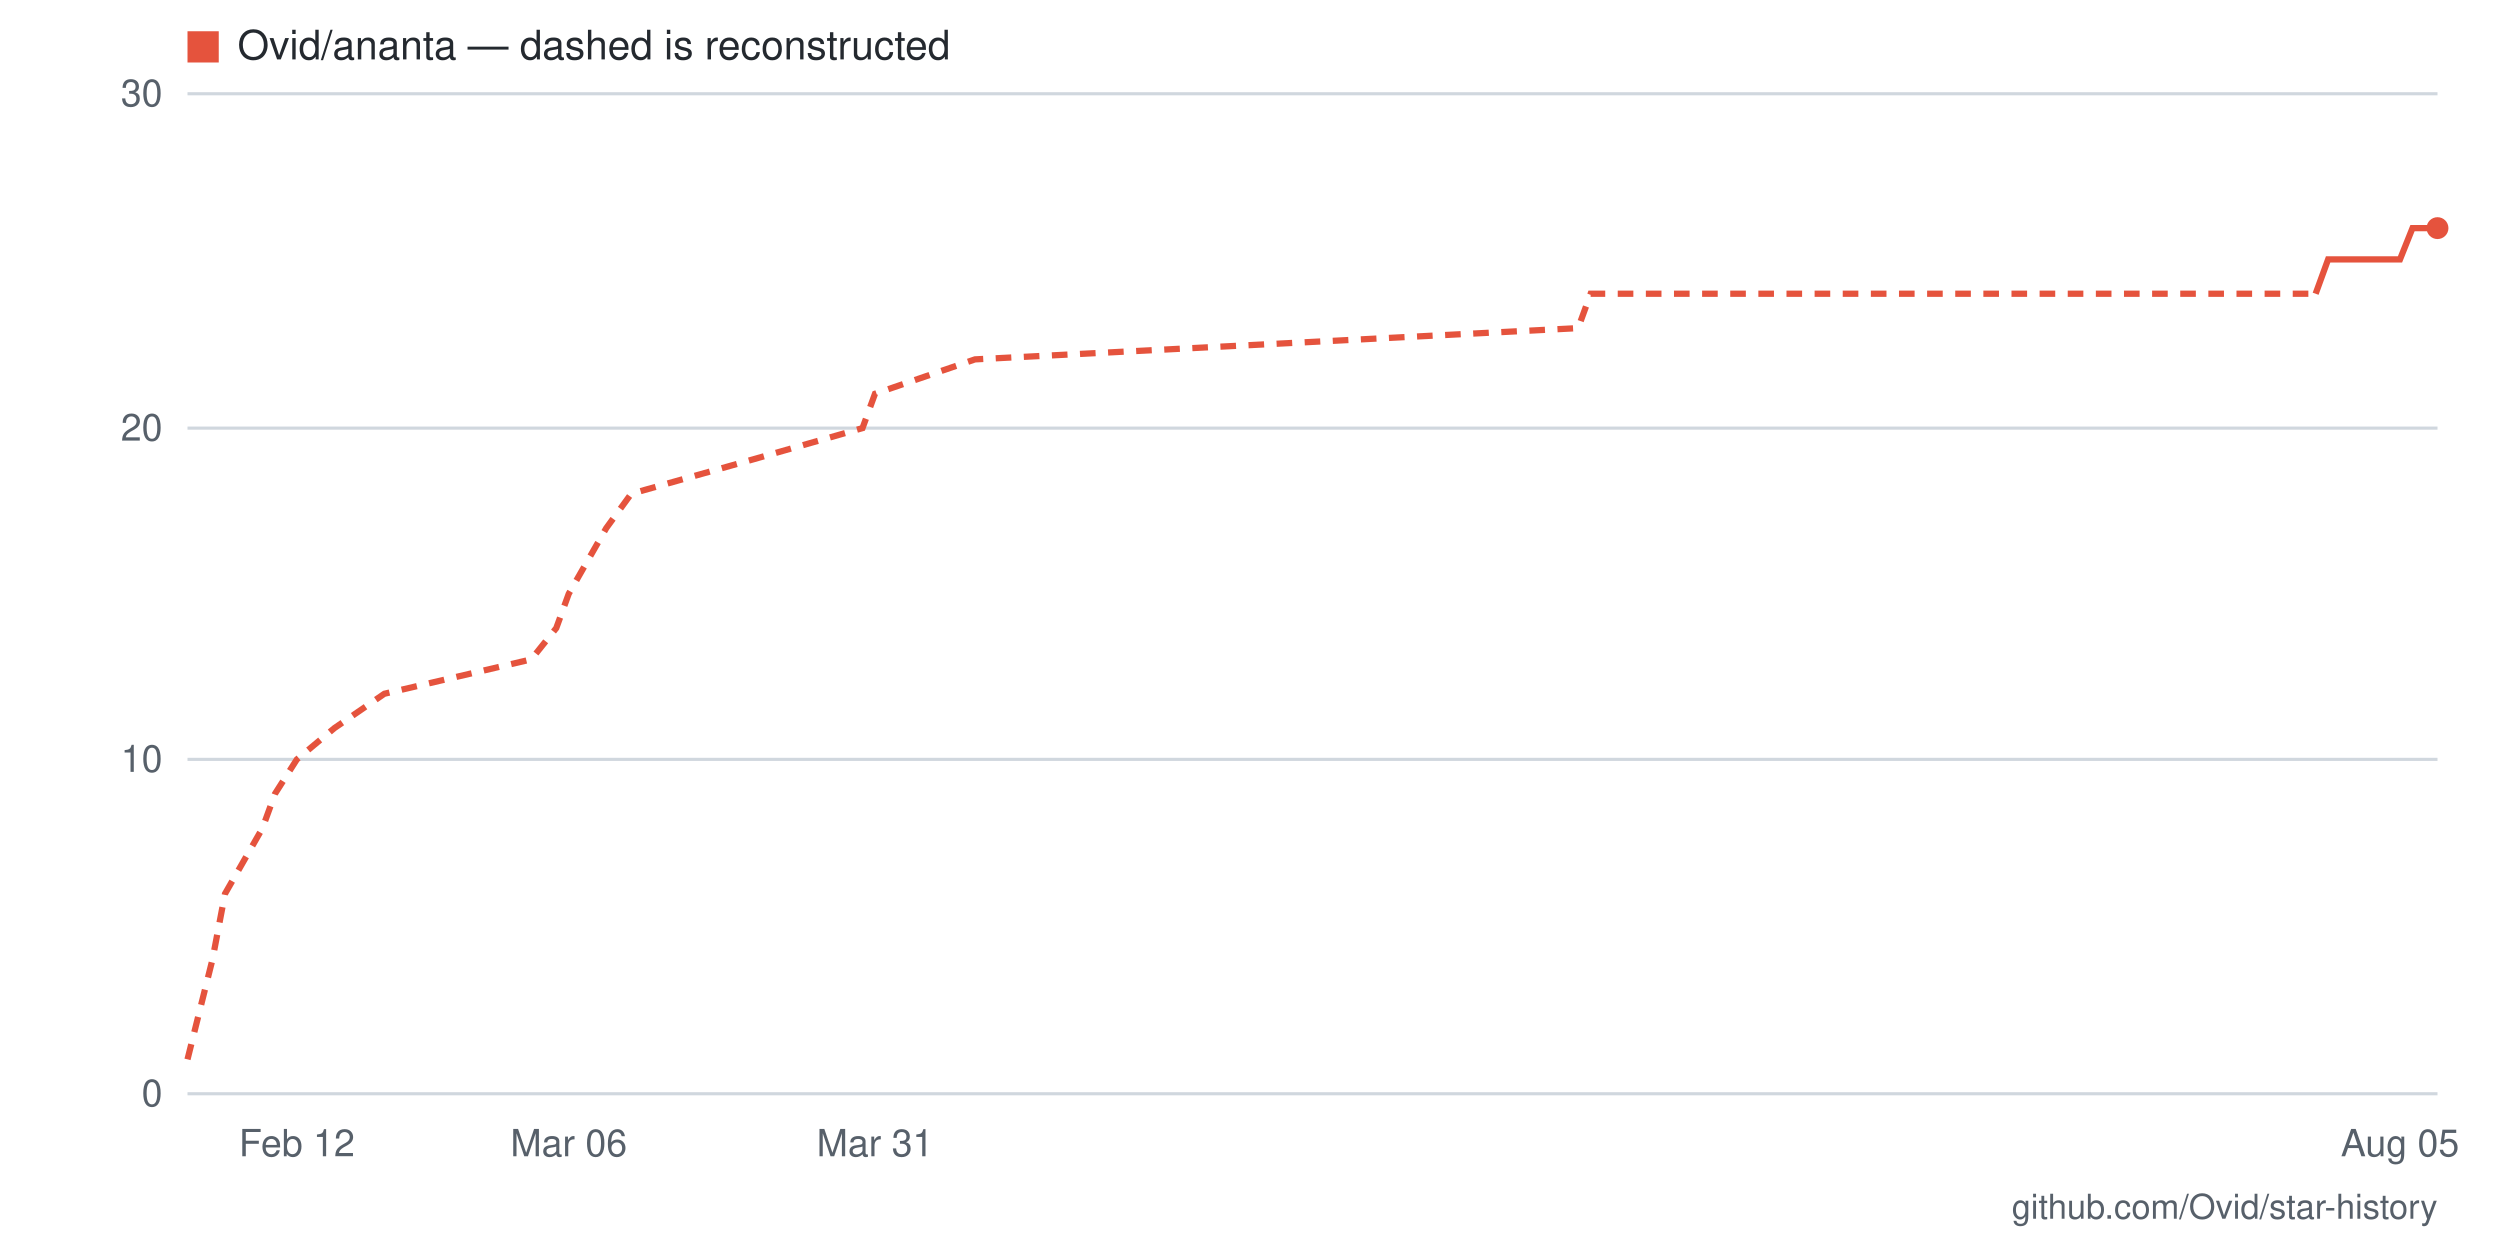
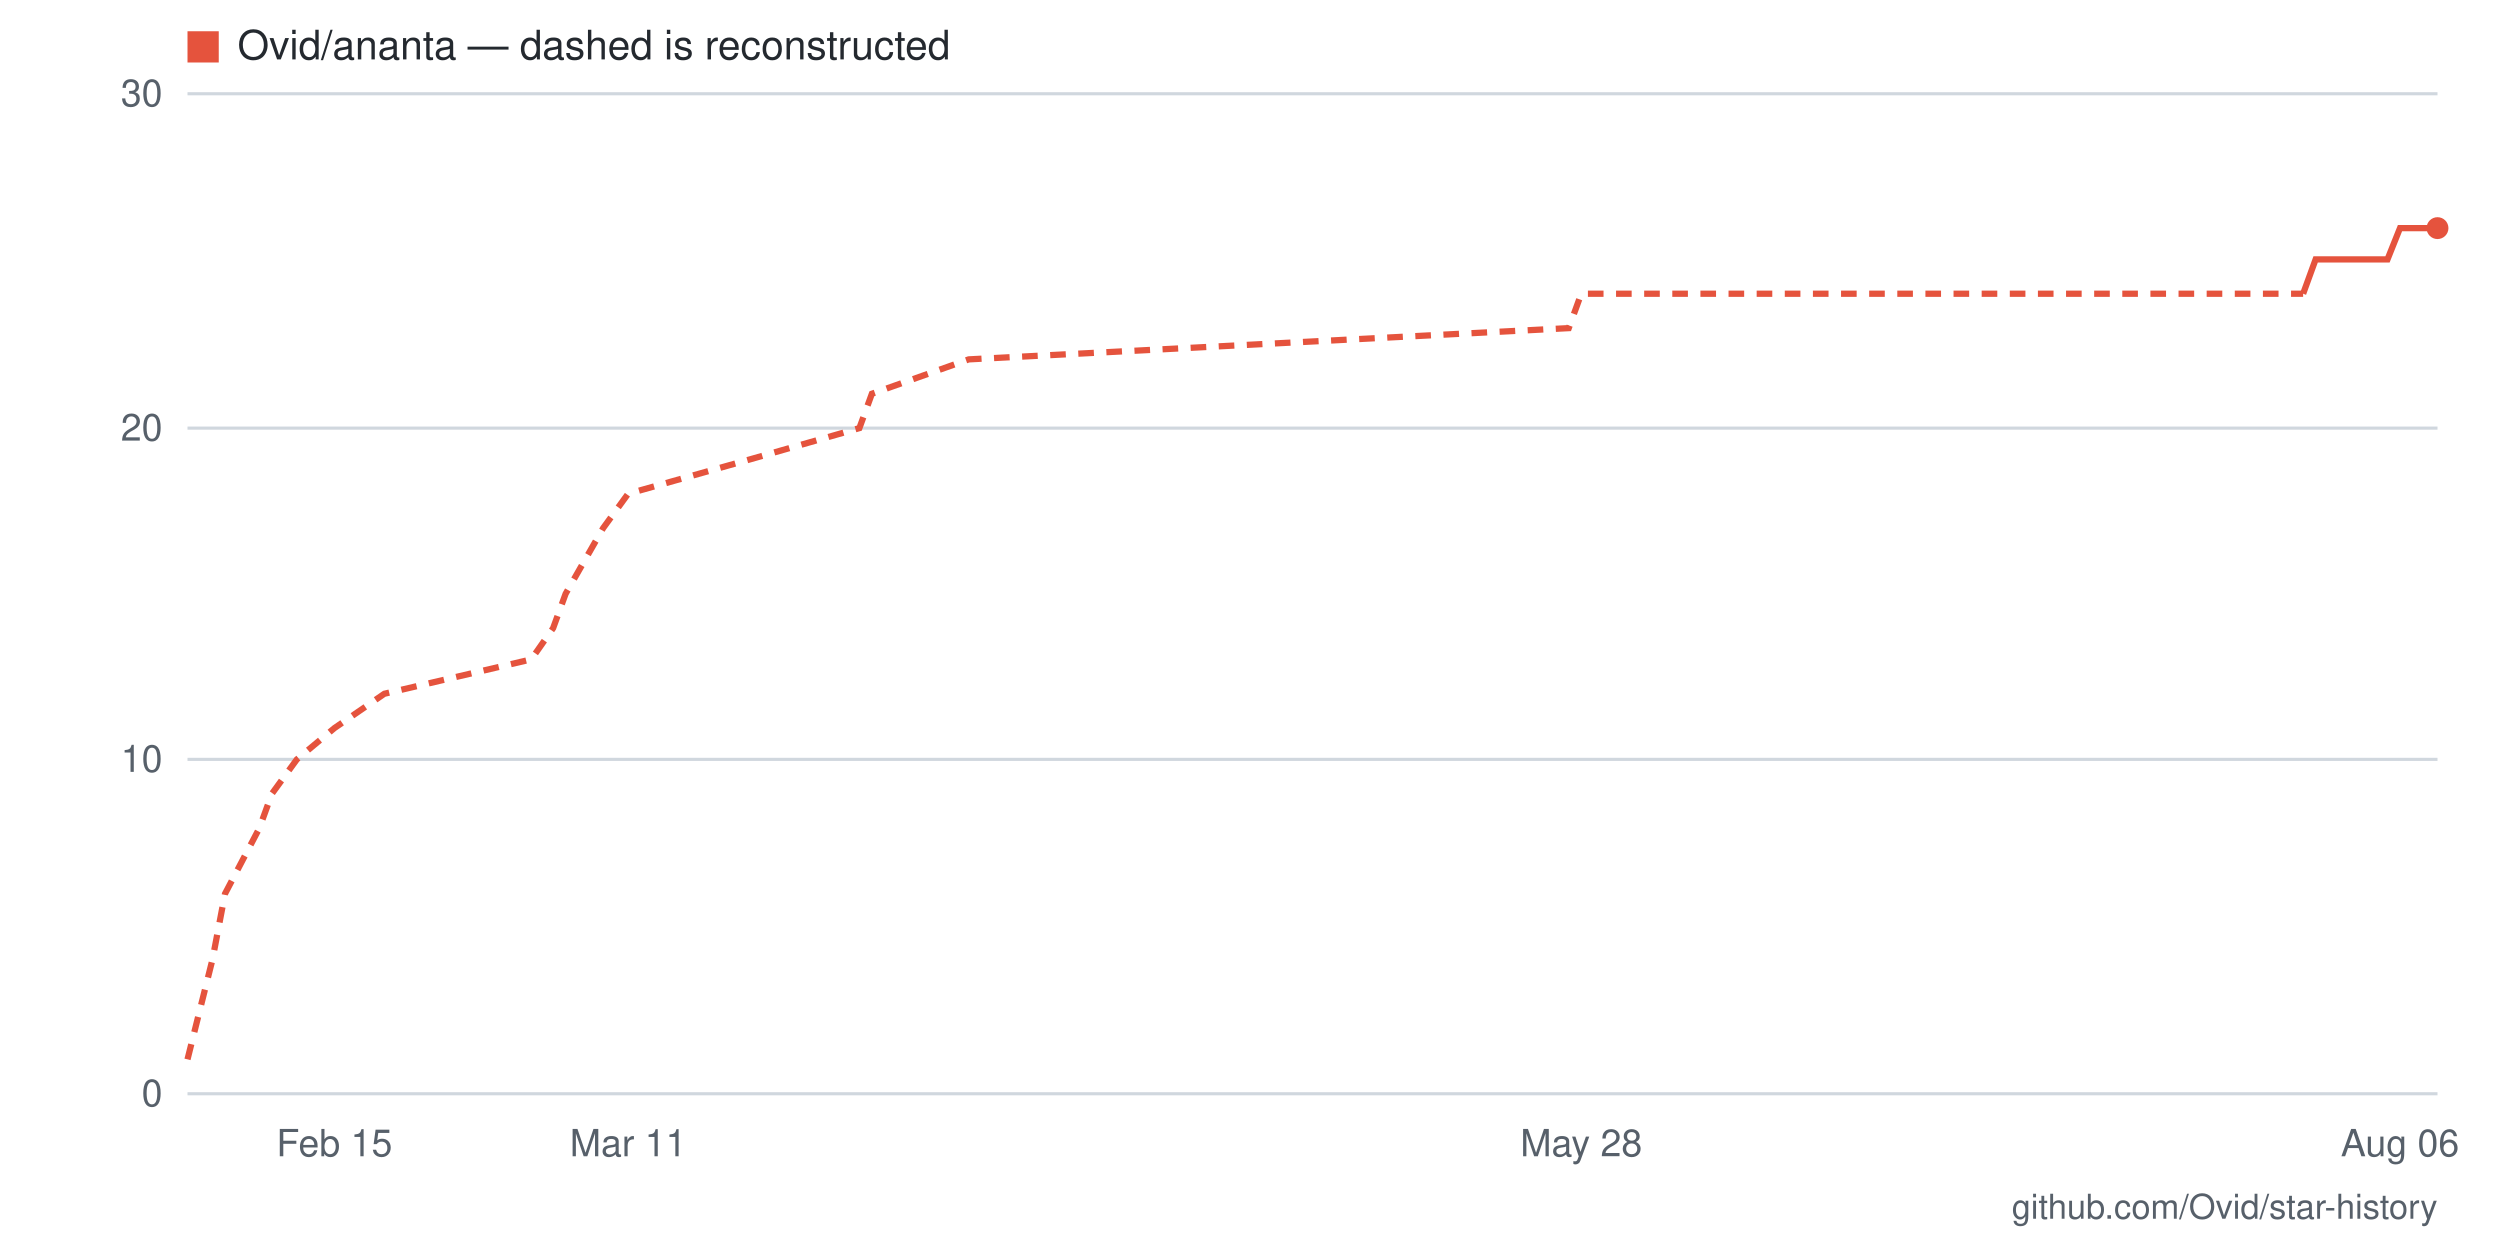
- <svg xmlns="http://www.w3.org/2000/svg" viewBox="0 0 800 400" width="800" height="400" role="img" aria-label="Star history for Ovid/ananta: 26 stars as of 2026-08-05">
+ <svg xmlns="http://www.w3.org/2000/svg" viewBox="0 0 800 400" width="800" height="400" role="img" aria-label="Star history for Ovid/ananta: 26 stars as of 2026-08-06">
  <rect width="800" height="400" fill="#ffffff" />
  <line x1="60" y1="350" x2="780" y2="350" stroke="#d0d7de" stroke-width="1" />
  <text x="52" y="354" text-anchor="end" font-family="-apple-system,BlinkMacSystemFont,'Segoe UI',Helvetica,Arial,sans-serif" font-size="12" fill="#57606a">0</text>
  <line x1="60" y1="243" x2="780" y2="243" stroke="#d0d7de" stroke-width="1" />
  <text x="52" y="247" text-anchor="end" font-family="-apple-system,BlinkMacSystemFont,'Segoe UI',Helvetica,Arial,sans-serif" font-size="12" fill="#57606a">10</text>
  <line x1="60" y1="137" x2="780" y2="137" stroke="#d0d7de" stroke-width="1" />
  <text x="52" y="141" text-anchor="end" font-family="-apple-system,BlinkMacSystemFont,'Segoe UI',Helvetica,Arial,sans-serif" font-size="12" fill="#57606a">20</text>
  <line x1="60" y1="30" x2="780" y2="30" stroke="#d0d7de" stroke-width="1" />
  <text x="52" y="34" text-anchor="end" font-family="-apple-system,BlinkMacSystemFont,'Segoe UI',Helvetica,Arial,sans-serif" font-size="12" fill="#57606a">30</text>
-   <text x="768" y="370" text-anchor="middle" font-family="-apple-system,BlinkMacSystemFont,'Segoe UI',Helvetica,Arial,sans-serif" font-size="12" fill="#57606a">Aug 05</text>
-   <text x="280" y="370" text-anchor="middle" font-family="-apple-system,BlinkMacSystemFont,'Segoe UI',Helvetica,Arial,sans-serif" font-size="12" fill="#57606a">Mar 31</text>
-   <text x="182" y="370" text-anchor="middle" font-family="-apple-system,BlinkMacSystemFont,'Segoe UI',Helvetica,Arial,sans-serif" font-size="12" fill="#57606a">Mar 06</text>
-   <text x="95" y="370" text-anchor="middle" font-family="-apple-system,BlinkMacSystemFont,'Segoe UI',Helvetica,Arial,sans-serif" font-size="12" fill="#57606a">Feb 12</text>
-   <polyline fill="none" stroke="#e5533d" stroke-width="2" stroke-dasharray="5 4" points="60,339 68,307 72,286 84,265 88,254 95,243 107,233 123,222 170,211 178,201 182,190 194,169 202,158 241,147 276,137 280,126 312,115 505,105 509,94 741,94" />
-   <polyline fill="none" stroke="#e5533d" stroke-width="2" points="741,94 745,83 749,83 752,83 756,83 760,83 764,83 768,83 772,73 776,73 780,73" />
+   <text x="768" y="370" text-anchor="middle" font-family="-apple-system,BlinkMacSystemFont,'Segoe UI',Helvetica,Arial,sans-serif" font-size="12" fill="#57606a">Aug 06</text>
+   <text x="506" y="370" text-anchor="middle" font-family="-apple-system,BlinkMacSystemFont,'Segoe UI',Helvetica,Arial,sans-serif" font-size="12" fill="#57606a">May 28</text>
+   <text x="201" y="370" text-anchor="middle" font-family="-apple-system,BlinkMacSystemFont,'Segoe UI',Helvetica,Arial,sans-serif" font-size="12" fill="#57606a">Mar 11</text>
+   <text x="107" y="370" text-anchor="middle" font-family="-apple-system,BlinkMacSystemFont,'Segoe UI',Helvetica,Arial,sans-serif" font-size="12" fill="#57606a">Feb 15</text>
+   <polyline fill="none" stroke="#e5533d" stroke-width="2" stroke-dasharray="5 4" points="60,339 68,307 72,286 83,265 87,254 95,243 107,233 123,222 170,211 177,201 181,190 193,169 201,158 240,147 275,137 279,126 310,115 502,105 506,94 737,94" />
+   <polyline fill="none" stroke="#e5533d" stroke-width="2" points="737,94 741,83 745,83 749,83 753,83 757,83 760,83 764,83 768,73 772,73 776,73 780,73" />
  <circle cx="780" cy="73" r="3.5" fill="#e5533d" />
  <rect x="60" y="10" width="10" height="10" fill="#e5533d" />
  <text x="76" y="19" font-family="-apple-system,BlinkMacSystemFont,'Segoe UI',Helvetica,Arial,sans-serif" font-size="13" fill="#24292f">Ovid/ananta — dashed is reconstructed</text>
  <text x="780" y="390" text-anchor="end" font-family="-apple-system,BlinkMacSystemFont,'Segoe UI',Helvetica,Arial,sans-serif" font-size="11" fill="#57606a">github.com/Ovid/star-history</text>
</svg>
